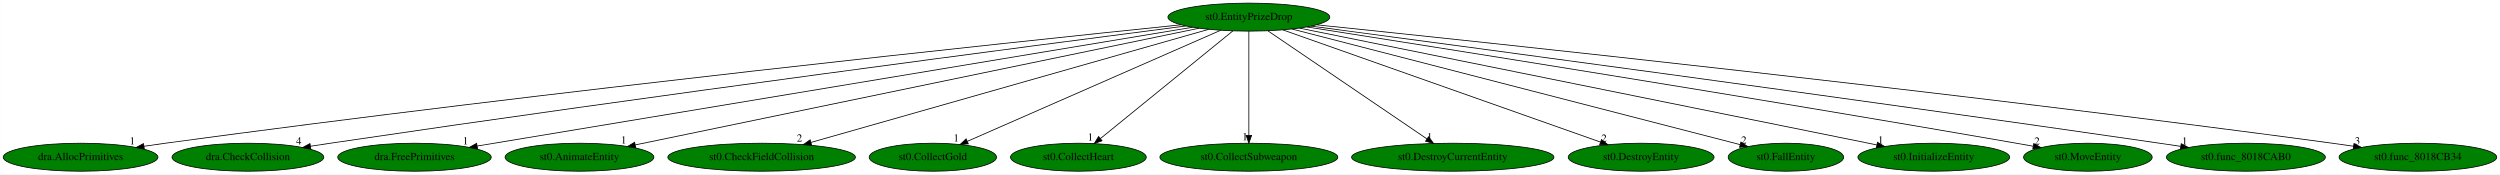
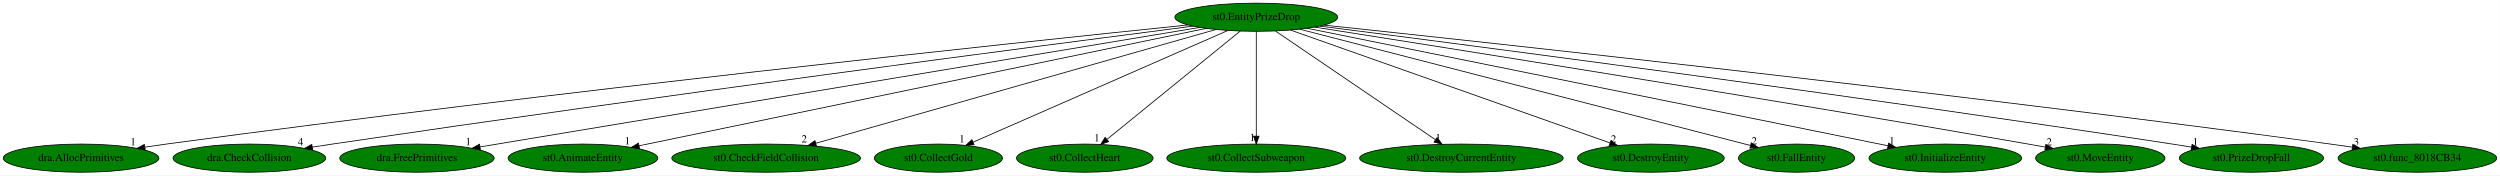
- <svg xmlns="http://www.w3.org/2000/svg" xmlns:xlink="http://www.w3.org/1999/xlink" width="3212pt" height="224pt" viewBox="0.00 0.00 3211.83 224.00">
+ <svg xmlns="http://www.w3.org/2000/svg" xmlns:xlink="http://www.w3.org/1999/xlink" width="3193pt" height="224pt" viewBox="0.00 0.00 3192.83 224.00">
  <g id="graph0" class="graph" transform="scale(1 1) rotate(0) translate(4 220)">
-     <polygon fill="white" stroke="transparent" points="-4,4 -4,-220 3207.83,-220 3207.83,4 -4,4" />
+     <polygon fill="white" stroke="transparent" points="-4,4 -4,-220 3188.83,-220 3188.83,4 -4,4" />
    <g id="node1" class="node">
      <ellipse fill="green" stroke="black" cx="1600.44" cy="-198" rx="103.98" ry="18" />
      <text text-anchor="middle" x="1600.44" y="-194.3" font-family="Times,serif" font-size="14.00">st0.EntityPrizeDrop</text>
    </g>
    <g id="node2" class="node">
      <g id="a_node2">
        <a xlink:href="dra.AllocPrimitives.svg" xlink:title="dra.AllocPrimitives">
          <ellipse fill="green" stroke="black" cx="99.44" cy="-18" rx="99.38" ry="18" />
          <text text-anchor="middle" x="99.44" y="-14.3" font-family="Times,serif" font-size="14.00">dra.AllocPrimitives</text>
        </a>
      </g>
    </g>
    <g id="edge1" class="edge">
      <path fill="none" stroke="black" d="M1513.15,-188.12C1293.61,-165.51 700.82,-102.84 208.44,-36 199.52,-34.79 190.2,-33.45 180.93,-32.07" />
      <polygon fill="black" stroke="black" points="181.32,-28.59 170.91,-30.56 180.28,-35.51 181.32,-28.59" />
      <text text-anchor="middle" x="165.91" y="-34.36" font-family="Times,serif" font-size="14.00">1</text>
    </g>
    <g id="node3" class="node">
      <g id="a_node3">
        <a xlink:href="dra.CheckCollision.svg" xlink:title="dra.CheckCollision">
          <ellipse fill="green" stroke="black" cx="314.44" cy="-18" rx="97.48" ry="18" />
          <text text-anchor="middle" x="314.44" y="-14.3" font-family="Times,serif" font-size="14.00">dra.CheckCollision</text>
        </a>
      </g>
    </g>
    <g id="edge2" class="edge">
      <path fill="none" stroke="black" d="M1519.52,-186.62C1328.19,-161.94 833.06,-97.23 420.44,-36 412.16,-34.77 403.52,-33.45 394.9,-32.11" />
      <polygon fill="black" stroke="black" points="395.24,-28.62 384.82,-30.52 394.16,-35.53 395.24,-28.62" />
      <text text-anchor="middle" x="379.82" y="-34.32" font-family="Times,serif" font-size="14.00">4</text>
    </g>
    <g id="node4" class="node">
      <g id="a_node4">
        <a xlink:href="dra.FreePrimitives.svg" xlink:title="dra.FreePrimitives">
          <ellipse fill="green" stroke="black" cx="528.44" cy="-18" rx="98.58" ry="18" />
          <text text-anchor="middle" x="528.44" y="-14.3" font-family="Times,serif" font-size="14.00">dra.FreePrimitives</text>
        </a>
      </g>
    </g>
    <g id="edge3" class="edge">
      <path fill="none" stroke="black" d="M1528.02,-184.97C1335.26,-152.97 810.64,-65.86 608.94,-32.37" />
      <polygon fill="black" stroke="black" points="609.44,-28.9 599,-30.72 608.29,-35.81 609.44,-28.9" />
      <text text-anchor="middle" x="594" y="-34.52" font-family="Times,serif" font-size="14.00">1</text>
    </g>
    <g id="node5" class="node">
      <g id="a_node5">
        <a xlink:href="st0.AnimateEntity.svg" xlink:title="st0.AnimateEntity">
          <ellipse fill="green" stroke="black" cx="740.44" cy="-18" rx="95.58" ry="18" />
          <text text-anchor="middle" x="740.44" y="-14.3" font-family="Times,serif" font-size="14.00">st0.AnimateEntity</text>
        </a>
      </g>
    </g>
    <g id="edge4" class="edge">
      <path fill="none" stroke="black" d="M1536.5,-183.77C1379.7,-151.31 976.88,-67.94 812.21,-33.86" />
      <polygon fill="black" stroke="black" points="812.69,-30.38 802.19,-31.78 811.27,-37.23 812.69,-30.38" />
      <text text-anchor="middle" x="797.19" y="-35.58" font-family="Times,serif" font-size="14.00">1</text>
    </g>
    <g id="node6" class="node">
      <g id="a_node6">
        <a xlink:href="st0.CheckFieldCollision.svg" xlink:title="st0.CheckFieldCollision">
          <ellipse fill="green" stroke="black" cx="974.44" cy="-18" rx="120.48" ry="18" />
          <text text-anchor="middle" x="974.44" y="-14.3" font-family="Times,serif" font-size="14.00">st0.CheckFieldCollision</text>
        </a>
      </g>
    </g>
    <g id="edge5" class="edge">
      <path fill="none" stroke="black" d="M1548.95,-182.36C1435.04,-149.97 1162.02,-72.34 1037.85,-37.03" />
      <polygon fill="black" stroke="black" points="1038.67,-33.62 1028.09,-34.26 1036.75,-40.36 1038.67,-33.62" />
      <text text-anchor="middle" x="1023.09" y="-38.06" font-family="Times,serif" font-size="14.00">2</text>
    </g>
    <g id="node7" class="node">
      <g id="a_node7">
        <a xlink:href="st0.CollectGold.svg" xlink:title="st0.CollectGold">
          <ellipse fill="green" stroke="black" cx="1194.44" cy="-18" rx="81.79" ry="18" />
          <text text-anchor="middle" x="1194.44" y="-14.3" font-family="Times,serif" font-size="14.00">st0.CollectGold</text>
        </a>
      </g>
    </g>
    <g id="edge6" class="edge">
      <path fill="none" stroke="black" d="M1564.05,-181.05C1489.52,-148.37 1319.72,-73.93 1238.85,-38.47" />
      <polygon fill="black" stroke="black" points="1240.01,-35.16 1229.44,-34.35 1237.2,-41.57 1240.01,-35.16" />
      <text text-anchor="middle" x="1224.44" y="-38.15" font-family="Times,serif" font-size="14.00">1</text>
    </g>
    <g id="node8" class="node">
      <g id="a_node8">
        <a xlink:href="st0.CollectHeart.svg" xlink:title="st0.CollectHeart">
          <ellipse fill="green" stroke="black" cx="1381.44" cy="-18" rx="87.18" ry="18" />
          <text text-anchor="middle" x="1381.44" y="-14.3" font-family="Times,serif" font-size="14.00">st0.CollectHeart</text>
        </a>
      </g>
    </g>
    <g id="edge7" class="edge">
      <path fill="none" stroke="black" d="M1579.84,-180.25C1540.44,-148.24 1454.39,-78.29 1409.68,-41.95" />
      <polygon fill="black" stroke="black" points="1411.8,-39.16 1401.83,-35.57 1407.38,-44.59 1411.8,-39.16" />
      <text text-anchor="middle" x="1396.83" y="-39.37" font-family="Times,serif" font-size="14.00">1</text>
    </g>
    <g id="node9" class="node">
      <g id="a_node9">
        <a xlink:href="st0.CollectSubweapon.svg" xlink:title="st0.CollectSubweapon">
          <ellipse fill="green" stroke="black" cx="1600.44" cy="-18" rx="114.28" ry="18" />
          <text text-anchor="middle" x="1600.44" y="-14.3" font-family="Times,serif" font-size="14.00">st0.CollectSubweapon</text>
        </a>
      </g>
    </g>
    <g id="edge8" class="edge">
      <path fill="none" stroke="black" d="M1600.44,-179.93C1600.44,-148.97 1600.44,-83.3 1600.44,-46.13" />
      <polygon fill="black" stroke="black" points="1603.94,-46.02 1600.44,-36.02 1596.94,-46.02 1603.94,-46.02" />
      <text text-anchor="middle" x="1595.44" y="-39.82" font-family="Times,serif" font-size="14.00">1</text>
    </g>
    <g id="node10" class="node">
      <g id="a_node10">
        <a xlink:href="st0.DestroyCurrentEntity.svg" xlink:title="st0.DestroyCurrentEntity">
          <ellipse fill="green" stroke="black" cx="1862.44" cy="-18" rx="129.98" ry="18" />
          <text text-anchor="middle" x="1862.44" y="-14.3" font-family="Times,serif" font-size="14.00">st0.DestroyCurrentEntity</text>
        </a>
      </g>
    </g>
    <g id="edge9" class="edge">
      <path fill="none" stroke="black" d="M1625.09,-180.25C1672.39,-148.12 1775.93,-77.78 1829.25,-41.55" />
      <polygon fill="black" stroke="black" points="1831.36,-44.35 1837.67,-35.83 1827.43,-38.56 1831.36,-44.35" />
      <text text-anchor="middle" x="1832.67" y="-39.63" font-family="Times,serif" font-size="14.00">1</text>
    </g>
    <g id="node11" class="node">
      <g id="a_node11">
        <a xlink:href="st0.DestroyEntity.svg" xlink:title="st0.DestroyEntity">
          <ellipse fill="green" stroke="black" cx="2104.44" cy="-18" rx="93.68" ry="18" />
          <text text-anchor="middle" x="2104.44" y="-14.3" font-family="Times,serif" font-size="14.00">st0.DestroyEntity</text>
        </a>
      </g>
    </g>
    <g id="edge10" class="edge">
      <path fill="none" stroke="black" d="M1644.29,-181.52C1737,-148.77 1952.56,-72.64 2052.21,-37.45" />
      <polygon fill="black" stroke="black" points="2053.51,-40.7 2061.77,-34.07 2051.17,-34.1 2053.51,-40.7" />
      <text text-anchor="middle" x="2056.77" y="-37.87" font-family="Times,serif" font-size="14.00">2</text>
    </g>
    <g id="node12" class="node">
      <g id="a_node12">
        <a xlink:href="st0.FallEntity.svg" xlink:title="st0.FallEntity">
          <ellipse fill="green" stroke="black" cx="2290.44" cy="-18" rx="74.19" ry="18" />
          <text text-anchor="middle" x="2290.44" y="-14.3" font-family="Times,serif" font-size="14.00">st0.FallEntity</text>
        </a>
      </g>
    </g>
    <g id="edge11" class="edge">
      <path fill="none" stroke="black" d="M1655.74,-182.73C1783.84,-149.69 2099.99,-68.13 2231.53,-34.2" />
      <polygon fill="black" stroke="black" points="2232.63,-37.53 2241.43,-31.64 2230.88,-30.75 2232.63,-37.53" />
      <text text-anchor="middle" x="2236.43" y="-35.44" font-family="Times,serif" font-size="14.00">2</text>
    </g>
    <g id="node13" class="node">
      <g id="a_node13">
        <a xlink:href="st0.InitializeEntity.svg" xlink:title="st0.InitializeEntity">
          <ellipse fill="green" stroke="black" cx="2480.44" cy="-18" rx="97.48" ry="18" />
          <text text-anchor="middle" x="2480.44" y="-14.3" font-family="Times,serif" font-size="14.00">st0.InitializeEntity</text>
        </a>
      </g>
    </g>
    <g id="edge12" class="edge">
      <path fill="none" stroke="black" d="M1665.51,-183.84C1825.76,-151.42 2238.66,-67.91 2407.17,-33.82" />
      <polygon fill="black" stroke="black" points="2408.08,-37.21 2417.19,-31.79 2406.69,-30.35 2408.08,-37.21" />
      <text text-anchor="middle" x="2412.19" y="-35.59" font-family="Times,serif" font-size="14.00">1</text>
    </g>
    <g id="node14" class="node">
      <g id="a_node14">
        <a xlink:href="st0.MoveEntity.svg" xlink:title="st0.MoveEntity">
          <ellipse fill="green" stroke="black" cx="2678.44" cy="-18" rx="82.59" ry="18" />
          <text text-anchor="middle" x="2678.44" y="-14.3" font-family="Times,serif" font-size="14.00">st0.MoveEntity</text>
        </a>
      </g>
    </g>
    <g id="edge13" class="edge">
      <path fill="none" stroke="black" d="M1675.05,-185.36C1839.72,-159.56 2246.6,-95.14 2586.44,-36 2593.48,-34.77 2600.82,-33.47 2608.15,-32.15" />
      <polygon fill="black" stroke="black" points="2608.89,-35.57 2618.1,-30.34 2607.63,-28.68 2608.89,-35.57" />
      <text text-anchor="middle" x="2613.1" y="-34.14" font-family="Times,serif" font-size="14.00">2</text>
    </g>
    <g id="node15" class="node">
      <g id="a_node15">
-         <a xlink:href="st0.func_8018CAB0.svg" xlink:title="st0.func_8018CAB0">
-           <ellipse fill="green" stroke="black" cx="2881.44" cy="-18" rx="102.08" ry="18" />
-           <text text-anchor="middle" x="2881.44" y="-14.3" font-family="Times,serif" font-size="14.00">st0.func_8018CAB0</text>
+         <a xlink:href="st0.PrizeDropFall.svg" xlink:title="st0.PrizeDropFall">
+           <ellipse fill="green" stroke="black" cx="2871.44" cy="-18" rx="92.08" ry="18" />
+           <text text-anchor="middle" x="2871.44" y="-14.3" font-family="Times,serif" font-size="14.00">st0.PrizeDropFall</text>
        </a>
      </g>
    </g>
    <g id="edge14" class="edge">
-       <path fill="none" stroke="black" d="M1680.3,-186.44C1869.67,-161.3 2360.82,-95.55 2770.44,-36 2779.3,-34.71 2788.54,-33.34 2797.76,-31.96" />
-       <polygon fill="black" stroke="black" points="2798.36,-35.4 2807.73,-30.45 2797.32,-28.48 2798.36,-35.4" />
-       <text text-anchor="middle" x="2802.73" y="-34.25" font-family="Times,serif" font-size="14.00">1</text>
+       <path fill="none" stroke="black" d="M1681.77,-186.66C1872.29,-162.26 2362.29,-98.42 2770.44,-36 2778.38,-34.79 2786.65,-33.47 2794.91,-32.13" />
+       <polygon fill="black" stroke="black" points="2795.63,-35.56 2804.93,-30.49 2794.5,-28.65 2795.63,-35.56" />
+       <text text-anchor="middle" x="2799.93" y="-34.29" font-family="Times,serif" font-size="14.00">1</text>
    </g>
    <g id="node16" class="node">
      <g id="a_node16">
        <a xlink:href="st0.func_8018CB34.svg" xlink:title="st0.func_8018CB34">
-           <ellipse fill="green" stroke="black" cx="3102.44" cy="-18" rx="101.28" ry="18" />
-           <text text-anchor="middle" x="3102.44" y="-14.3" font-family="Times,serif" font-size="14.00">st0.func_8018CB34</text>
+           <ellipse fill="green" stroke="black" cx="3083.44" cy="-18" rx="101.28" ry="18" />
+           <text text-anchor="middle" x="3083.44" y="-14.3" font-family="Times,serif" font-size="14.00">st0.func_8018CB34</text>
        </a>
      </g>
    </g>
    <g id="edge15" class="edge">
-       <path fill="none" stroke="black" d="M1687.72,-188.08C1907.25,-165.37 2500.02,-102.5 2992.44,-36 3001.3,-34.8 3010.55,-33.48 3019.76,-32.13" />
-       <polygon fill="black" stroke="black" points="3020.35,-35.58 3029.72,-30.64 3019.31,-28.65 3020.35,-35.58" />
-       <text text-anchor="middle" x="3024.72" y="-34.44" font-family="Times,serif" font-size="14.00">3</text>
+       <path fill="none" stroke="black" d="M1686.86,-187.93C1903.53,-164.95 2487.3,-101.59 2972.44,-36 2981.45,-34.78 2990.86,-33.44 3000.23,-32.07" />
+       <polygon fill="black" stroke="black" points="3000.97,-35.5 3010.35,-30.57 2999.95,-28.57 3000.97,-35.5" />
+       <text text-anchor="middle" x="3005.35" y="-34.37" font-family="Times,serif" font-size="14.00">3</text>
    </g>
  </g>
</svg>
